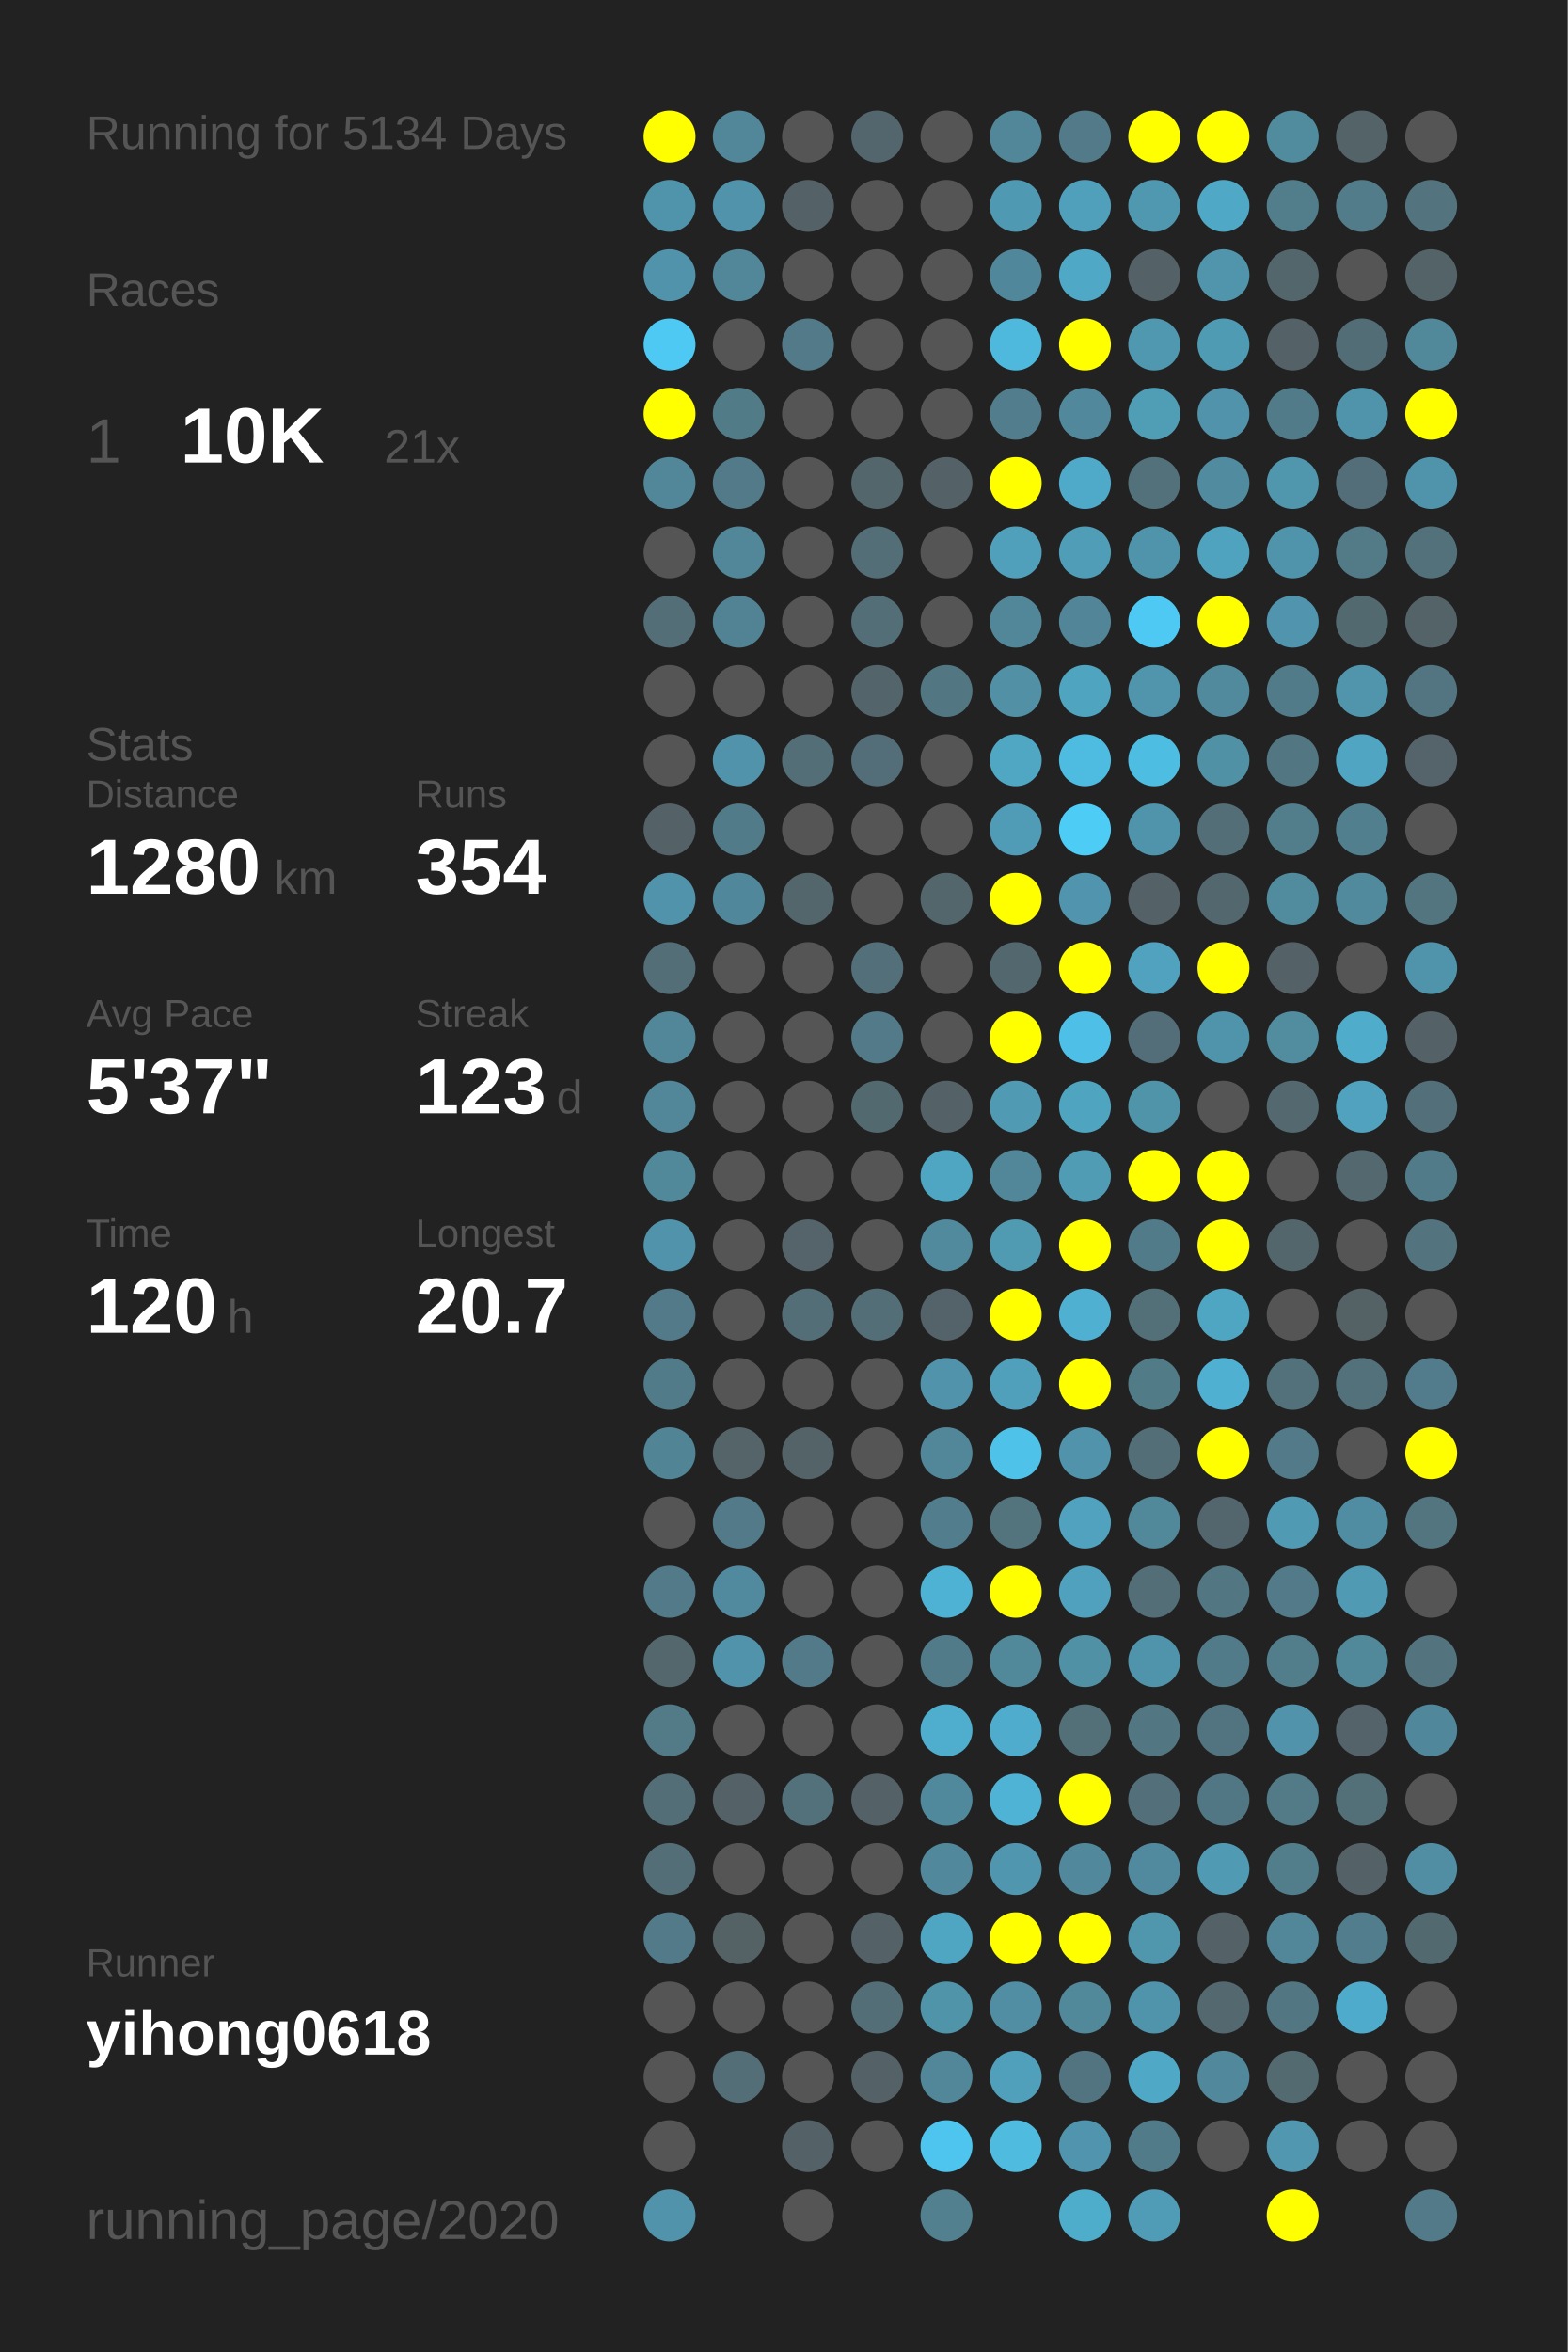
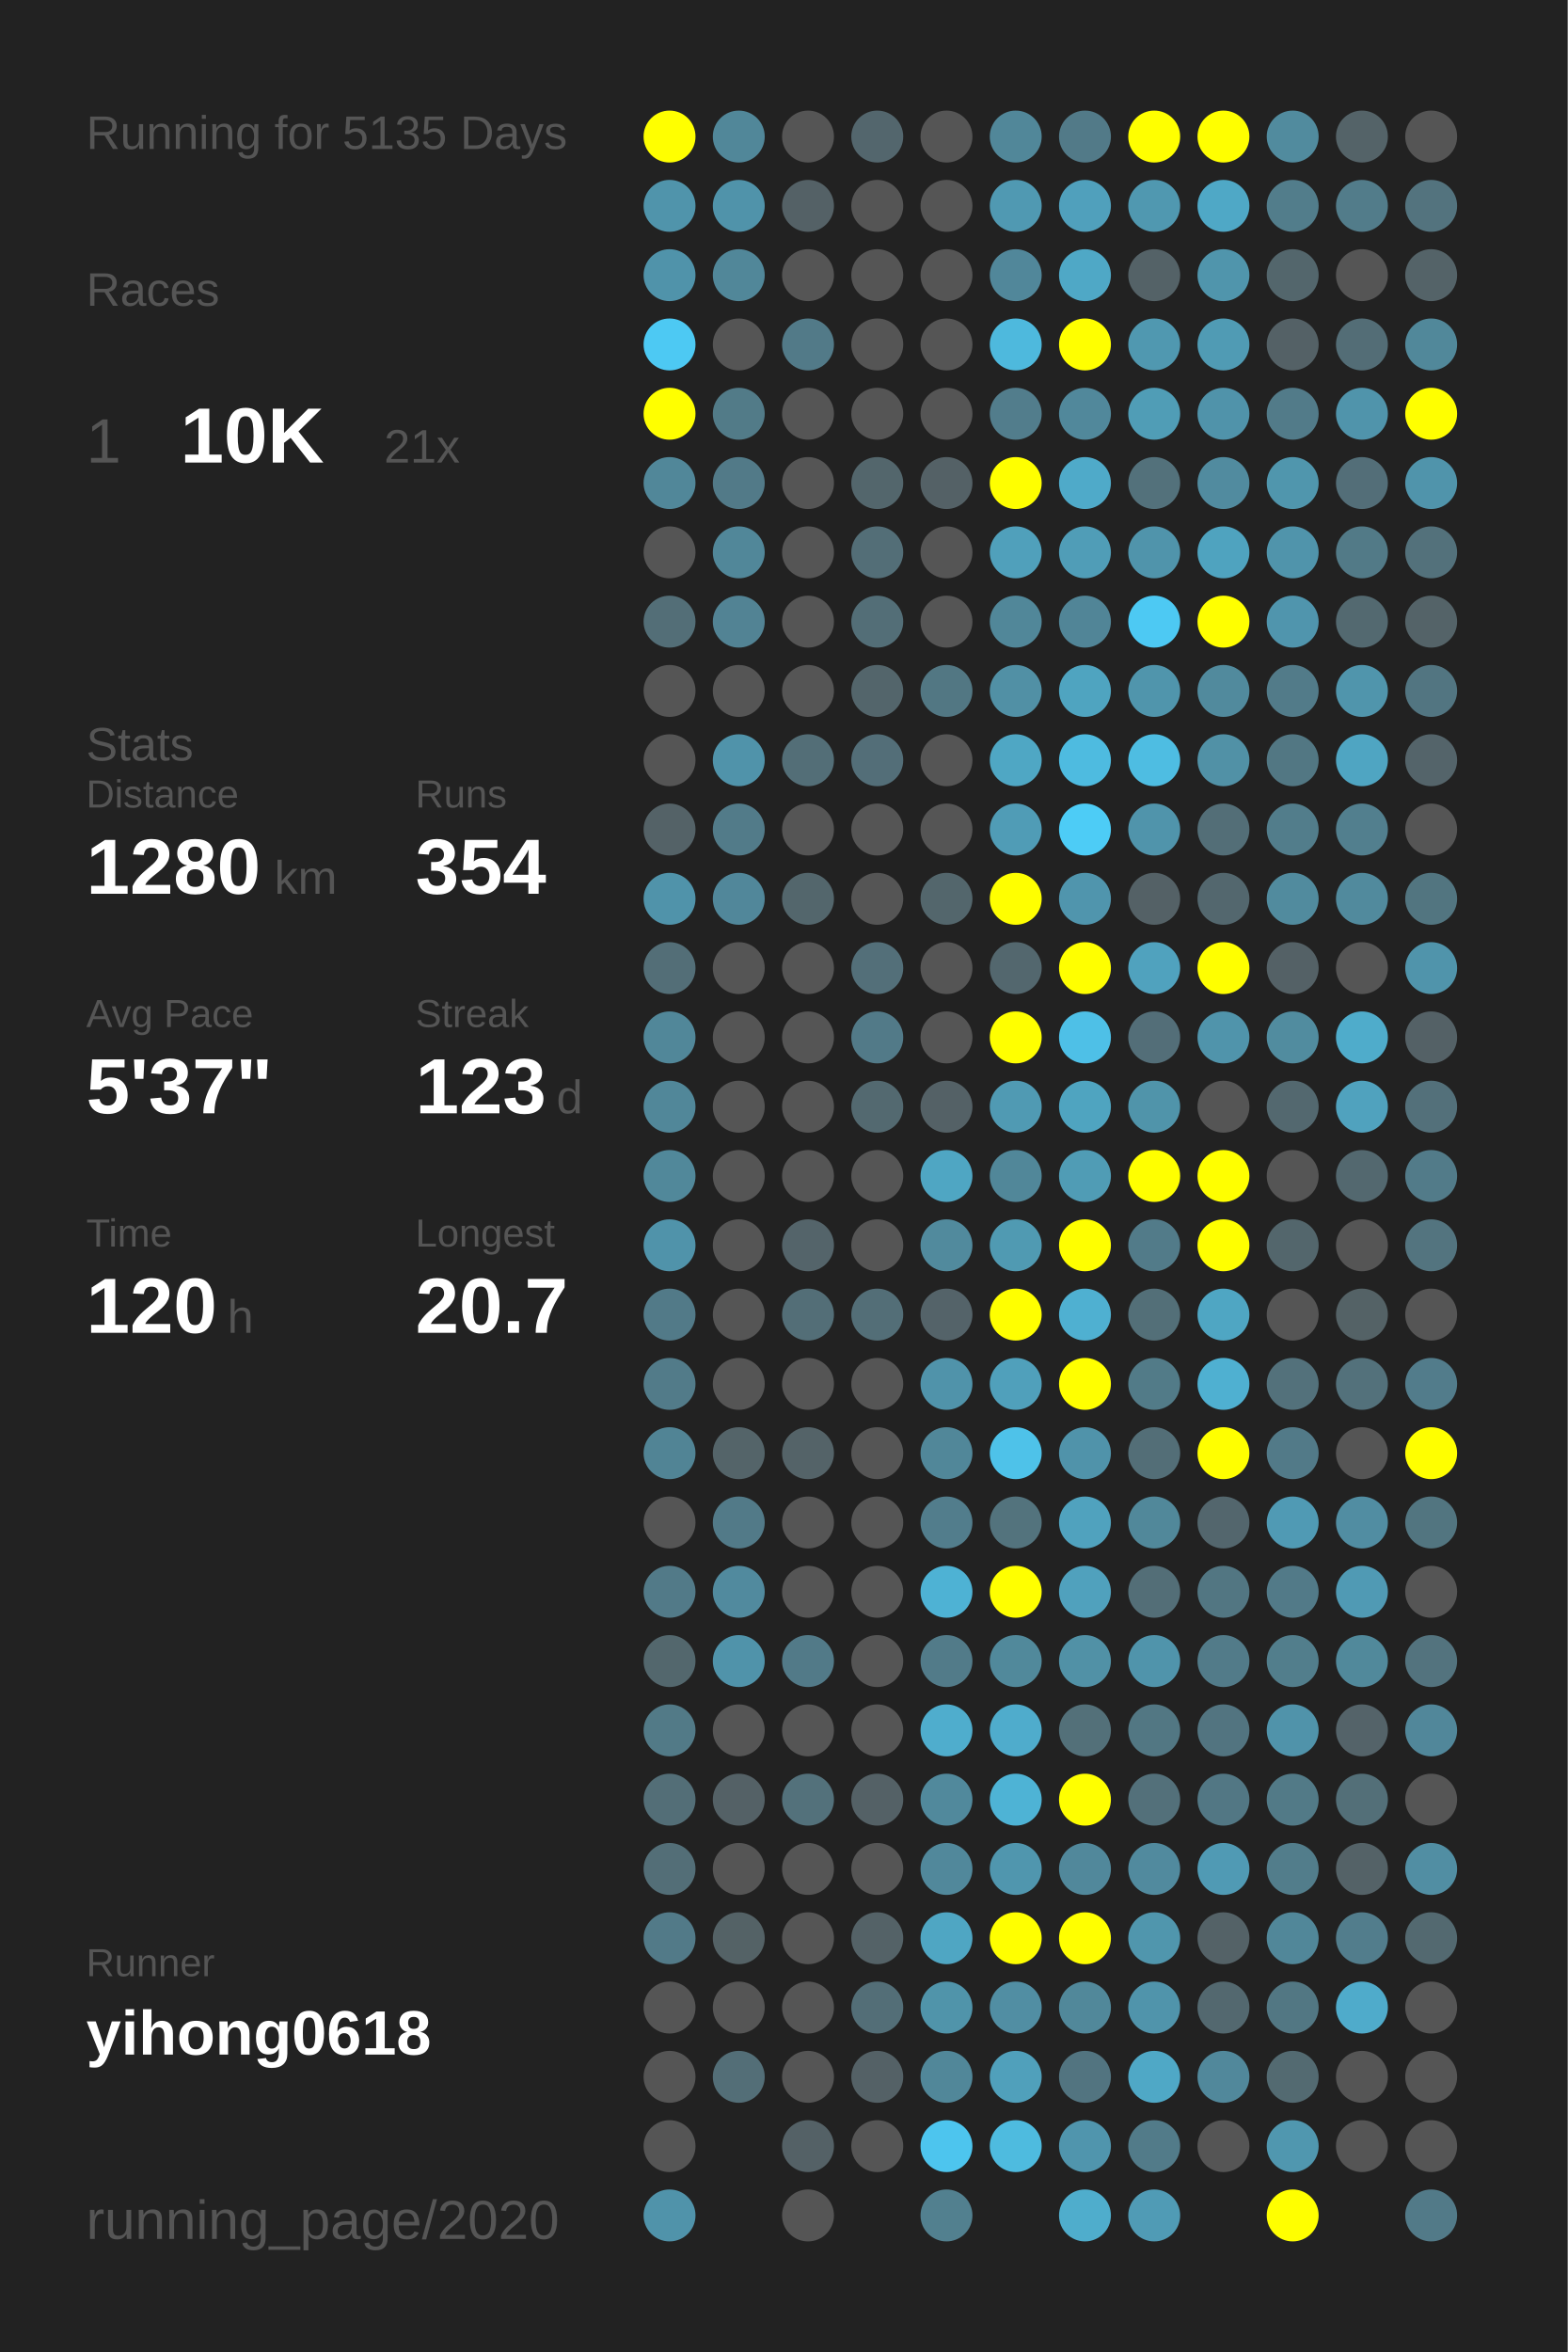
<svg xmlns="http://www.w3.org/2000/svg" baseProfile="full" height="300mm" version="1.1" viewBox="0,0,200,300" width="200mm">
  <defs />
  <rect fill="#222222" height="300" width="200" x="0" y="0" />
-   <text fill="#555555" style="font-size:6px; font-family:Arial;" x="11" y="19">Running for 5134 Days</text>
+   <text fill="#555555" style="font-size:6px; font-family:Arial;" x="11" y="19">Running for 5135 Days</text>
  <text fill="#555555" style="font-size:6px; font-family:Arial;" x="11" y="39">Races</text>
  <text fill="#555555" style="font-size:8px; font-family:Arial;" x="11" y="59">1</text>
  <text fill="#FFFFFF" style="font-size:10px; font-family:Arial; font-weight:bold;" x="23" y="59">10K</text>
  <text fill="#555555" style="font-size:6px; font-family:Arial;" x="49" y="59">21x</text>
  <text fill="#555555" style="font-size:6px; font-family:Arial;" x="11" y="97">Stats</text>
  <text fill="#555555" style="font-size:5px; font-family:Arial;" x="11" y="103">Distance</text>
  <text fill="#FFFFFF" style="font-size:10px; font-family:Arial; font-weight:bold;" x="11" y="114">1280</text>
  <text fill="#555555" style="font-size:6px; font-family:Arial;" x="35" y="114">km</text>
  <text fill="#555555" style="font-size:5px; font-family:Arial;" x="53" y="103">Runs</text>
  <text fill="#FFFFFF" style="font-size:10px; font-family:Arial; font-weight:bold;" x="53" y="114">354</text>
  <text fill="#555555" style="font-size:5px; font-family:Arial;" x="11" y="131">Avg Pace</text>
  <text fill="#FFFFFF" style="font-size:10px; font-family:Arial; font-weight:bold;" x="11" y="142">5'37"</text>
  <text fill="#555555" style="font-size:5px; font-family:Arial;" x="53" y="131">Streak</text>
  <text fill="#FFFFFF" style="font-size:10px; font-family:Arial; font-weight:bold;" x="53" y="142">123</text>
  <text fill="#555555" style="font-size:6px; font-family:Arial;" x="71" y="142">d</text>
  <text fill="#555555" style="font-size:5px; font-family:Arial;" x="11" y="159">Time</text>
  <text fill="#FFFFFF" style="font-size:10px; font-family:Arial; font-weight:bold;" x="11" y="170">120</text>
  <text fill="#555555" style="font-size:6px; font-family:Arial;" x="29" y="170">h</text>
  <text fill="#555555" style="font-size:5px; font-family:Arial;" x="53" y="159">Longest</text>
  <text fill="#FFFFFF" style="font-size:10px; font-family:Arial; font-weight:bold;" x="53" y="170">20.7</text>
  <text fill="#555555" style="font-size:5px; font-family:Arial;" x="11" y="252.065">Runner</text>
  <text fill="#FFFFFF" style="font-size:8px; font-family:Arial; font-weight:bold;" x="11" y="262.065">yihong0618</text>
  <text fill="#555555" style="font-size:7px; font-family:Arial;" x="11" y="285.581">running_page/2020</text>
  <circle cx="85.417" cy="17.419" fill="#FFFF00" r="3.312" />
  <circle cx="85.417" cy="26.258" fill="#5094ab" r="3.312" />
  <circle cx="85.417" cy="35.097" fill="#5093aa" r="3.312" />
  <circle cx="85.417" cy="43.935" fill="#4dc9f3" r="3.312" />
  <circle cx="85.417" cy="52.774" fill="#FFFF00" r="3.312" />
  <circle cx="85.417" cy="61.613" fill="#518799" r="3.312" />
  <circle cx="85.417" cy="70.452" fill="#555555" r="3.312" />
  <circle cx="85.417" cy="79.29" fill="#536e77" r="3.312" />
  <circle cx="85.417" cy="88.129" fill="#555555" r="3.312" />
  <circle cx="85.417" cy="96.968" fill="#555555" r="3.312" />
  <circle cx="85.417" cy="105.806" fill="#546267" r="3.312" />
  <circle cx="85.417" cy="114.645" fill="#5093aa" r="3.312" />
  <circle cx="85.417" cy="123.484" fill="#536e77" r="3.312" />
  <circle cx="85.417" cy="132.323" fill="#518799" r="3.312" />
  <circle cx="85.417" cy="141.161" fill="#518799" r="3.312" />
  <circle cx="85.417" cy="150" fill="#51889a" r="3.312" />
  <circle cx="85.417" cy="158.839" fill="#5093aa" r="3.312" />
  <circle cx="85.417" cy="167.677" fill="#527a88" r="3.312" />
  <circle cx="85.417" cy="176.516" fill="#527b89" r="3.312" />
  <circle cx="85.417" cy="185.355" fill="#518495" r="3.312" />
  <circle cx="85.417" cy="194.194" fill="#555555" r="3.312" />
  <circle cx="85.417" cy="203.032" fill="#527a88" r="3.312" />
  <circle cx="85.417" cy="211.871" fill="#53676d" r="3.312" />
  <circle cx="85.417" cy="220.71" fill="#527a87" r="3.312" />
  <circle cx="85.417" cy="229.548" fill="#536e77" r="3.312" />
  <circle cx="85.417" cy="238.387" fill="#536e77" r="3.312" />
  <circle cx="85.417" cy="247.226" fill="#527a88" r="3.312" />
  <circle cx="85.417" cy="256.065" fill="#555555" r="3.312" />
  <circle cx="85.417" cy="264.903" fill="#555555" r="3.312" />
  <circle cx="85.417" cy="273.742" fill="#555555" r="3.312" />
  <circle cx="85.417" cy="282.581" fill="#5093aa" r="3.312" />
  <circle cx="94.25" cy="17.419" fill="#518799" r="3.312" />
  <circle cx="94.25" cy="26.258" fill="#5093aa" r="3.312" />
  <circle cx="94.25" cy="35.097" fill="#518799" r="3.312" />
  <circle cx="94.25" cy="43.935" fill="#555555" r="3.312" />
  <circle cx="94.25" cy="52.774" fill="#527b88" r="3.312" />
  <circle cx="94.25" cy="61.613" fill="#527a88" r="3.312" />
  <circle cx="94.25" cy="70.452" fill="#518799" r="3.312" />
  <circle cx="94.25" cy="79.29" fill="#528394" r="3.312" />
  <circle cx="94.25" cy="88.129" fill="#555555" r="3.312" />
  <circle cx="94.25" cy="96.968" fill="#5093aa" r="3.312" />
  <circle cx="94.25" cy="105.806" fill="#527b89" r="3.312" />
  <circle cx="94.25" cy="114.645" fill="#51879a" r="3.312" />
  <circle cx="94.25" cy="123.484" fill="#555555" r="3.312" />
  <circle cx="94.25" cy="132.323" fill="#555555" r="3.312" />
  <circle cx="94.25" cy="141.161" fill="#555555" r="3.312" />
  <circle cx="94.25" cy="150" fill="#555555" r="3.312" />
  <circle cx="94.25" cy="158.839" fill="#555555" r="3.312" />
  <circle cx="94.25" cy="167.677" fill="#555555" r="3.312" />
  <circle cx="94.25" cy="176.516" fill="#555555" r="3.312" />
  <circle cx="94.25" cy="185.355" fill="#546469" r="3.312" />
  <circle cx="94.25" cy="194.194" fill="#527a88" r="3.312" />
  <circle cx="94.25" cy="203.032" fill="#518a9e" r="3.312" />
  <circle cx="94.25" cy="211.871" fill="#5093aa" r="3.312" />
  <circle cx="94.25" cy="220.71" fill="#555555" r="3.312" />
  <circle cx="94.25" cy="229.548" fill="#546166" r="3.312" />
  <circle cx="94.25" cy="238.387" fill="#555555" r="3.312" />
  <circle cx="94.25" cy="247.226" fill="#546266" r="3.312" />
  <circle cx="94.25" cy="256.065" fill="#555555" r="3.312" />
  <circle cx="94.25" cy="264.903" fill="#536e77" r="3.312" />
  <circle cx="103.083" cy="17.419" fill="#555555" r="3.312" />
  <circle cx="103.083" cy="26.258" fill="#546166" r="3.312" />
  <circle cx="103.083" cy="35.097" fill="#555555" r="3.312" />
  <circle cx="103.083" cy="43.935" fill="#527a88" r="3.312" />
  <circle cx="103.083" cy="52.774" fill="#555555" r="3.312" />
  <circle cx="103.083" cy="61.613" fill="#555555" r="3.312" />
  <circle cx="103.083" cy="70.452" fill="#555555" r="3.312" />
  <circle cx="103.083" cy="79.29" fill="#555555" r="3.312" />
  <circle cx="103.083" cy="88.129" fill="#555555" r="3.312" />
  <circle cx="103.083" cy="96.968" fill="#536e77" r="3.312" />
  <circle cx="103.083" cy="105.806" fill="#555555" r="3.312" />
  <circle cx="103.083" cy="114.645" fill="#53666c" r="3.312" />
  <circle cx="103.083" cy="123.484" fill="#555555" r="3.312" />
  <circle cx="103.083" cy="132.323" fill="#555555" r="3.312" />
  <circle cx="103.083" cy="141.161" fill="#555555" r="3.312" />
  <circle cx="103.083" cy="150" fill="#555555" r="3.312" />
  <circle cx="103.083" cy="158.839" fill="#54646a" r="3.312" />
  <circle cx="103.083" cy="167.677" fill="#536e77" r="3.312" />
  <circle cx="103.083" cy="176.516" fill="#555555" r="3.312" />
  <circle cx="103.083" cy="185.355" fill="#546368" r="3.312" />
  <circle cx="103.083" cy="194.194" fill="#555555" r="3.312" />
  <circle cx="103.083" cy="203.032" fill="#555555" r="3.312" />
  <circle cx="103.083" cy="211.871" fill="#527a88" r="3.312" />
  <circle cx="103.083" cy="220.71" fill="#555555" r="3.312" />
  <circle cx="103.083" cy="229.548" fill="#53717b" r="3.312" />
  <circle cx="103.083" cy="238.387" fill="#555555" r="3.312" />
  <circle cx="103.083" cy="247.226" fill="#555555" r="3.312" />
  <circle cx="103.083" cy="256.065" fill="#555555" r="3.312" />
  <circle cx="103.083" cy="264.903" fill="#555555" r="3.312" />
  <circle cx="103.083" cy="273.742" fill="#546166" r="3.312" />
  <circle cx="103.083" cy="282.581" fill="#555555" r="3.312" />
  <circle cx="111.917" cy="17.419" fill="#53666d" r="3.312" />
  <circle cx="111.917" cy="26.258" fill="#555555" r="3.312" />
  <circle cx="111.917" cy="35.097" fill="#555555" r="3.312" />
  <circle cx="111.917" cy="43.935" fill="#555555" r="3.312" />
  <circle cx="111.917" cy="52.774" fill="#555555" r="3.312" />
  <circle cx="111.917" cy="61.613" fill="#53666c" r="3.312" />
  <circle cx="111.917" cy="70.452" fill="#536e77" r="3.312" />
  <circle cx="111.917" cy="79.29" fill="#536e77" r="3.312" />
  <circle cx="111.917" cy="88.129" fill="#53656b" r="3.312" />
  <circle cx="111.917" cy="96.968" fill="#536e78" r="3.312" />
  <circle cx="111.917" cy="105.806" fill="#555555" r="3.312" />
  <circle cx="111.917" cy="114.645" fill="#555555" r="3.312" />
  <circle cx="111.917" cy="123.484" fill="#536f79" r="3.312" />
  <circle cx="111.917" cy="132.323" fill="#527a88" r="3.312" />
  <circle cx="111.917" cy="141.161" fill="#536970" r="3.312" />
  <circle cx="111.917" cy="150" fill="#555555" r="3.312" />
  <circle cx="111.917" cy="158.839" fill="#555555" r="3.312" />
  <circle cx="111.917" cy="167.677" fill="#536e77" r="3.312" />
  <circle cx="111.917" cy="176.516" fill="#555555" r="3.312" />
  <circle cx="111.917" cy="185.355" fill="#555555" r="3.312" />
  <circle cx="111.917" cy="194.194" fill="#555555" r="3.312" />
  <circle cx="111.917" cy="203.032" fill="#555555" r="3.312" />
  <circle cx="111.917" cy="211.871" fill="#555555" r="3.312" />
  <circle cx="111.917" cy="220.71" fill="#555555" r="3.312" />
  <circle cx="111.917" cy="229.548" fill="#546166" r="3.312" />
  <circle cx="111.917" cy="238.387" fill="#555555" r="3.312" />
  <circle cx="111.917" cy="247.226" fill="#546267" r="3.312" />
  <circle cx="111.917" cy="256.065" fill="#536e77" r="3.312" />
  <circle cx="111.917" cy="264.903" fill="#546166" r="3.312" />
  <circle cx="111.917" cy="273.742" fill="#555555" r="3.312" />
  <circle cx="120.75" cy="17.419" fill="#555555" r="3.312" />
  <circle cx="120.75" cy="26.258" fill="#555555" r="3.312" />
  <circle cx="120.75" cy="35.097" fill="#555555" r="3.312" />
  <circle cx="120.75" cy="43.935" fill="#555555" r="3.312" />
  <circle cx="120.75" cy="52.774" fill="#555555" r="3.312" />
  <circle cx="120.75" cy="61.613" fill="#546166" r="3.312" />
  <circle cx="120.75" cy="70.452" fill="#555555" r="3.312" />
  <circle cx="120.75" cy="79.29" fill="#555555" r="3.312" />
  <circle cx="120.75" cy="88.129" fill="#527783" r="3.312" />
  <circle cx="120.75" cy="96.968" fill="#555555" r="3.312" />
  <circle cx="120.75" cy="105.806" fill="#555555" r="3.312" />
  <circle cx="120.75" cy="114.645" fill="#53666c" r="3.312" />
  <circle cx="120.75" cy="123.484" fill="#555555" r="3.312" />
  <circle cx="120.75" cy="132.323" fill="#555555" r="3.312" />
  <circle cx="120.75" cy="141.161" fill="#546166" r="3.312" />
  <circle cx="120.75" cy="150" fill="#4fa6c3" r="3.312" />
  <circle cx="120.75" cy="158.839" fill="#518a9d" r="3.312" />
  <circle cx="120.75" cy="167.677" fill="#546369" r="3.312" />
  <circle cx="120.75" cy="176.516" fill="#5093aa" r="3.312" />
  <circle cx="120.75" cy="185.355" fill="#518799" r="3.312" />
  <circle cx="120.75" cy="194.194" fill="#527d8c" r="3.312" />
  <circle cx="120.75" cy="203.032" fill="#4eb2d4" r="3.312" />
  <circle cx="120.75" cy="211.871" fill="#527b89" r="3.312" />
  <circle cx="120.75" cy="220.71" fill="#4fadcd" r="3.312" />
  <circle cx="120.75" cy="229.548" fill="#51899c" r="3.312" />
  <circle cx="120.75" cy="238.387" fill="#51889b" r="3.312" />
  <circle cx="120.75" cy="247.226" fill="#4fa6c3" r="3.312" />
  <circle cx="120.75" cy="256.065" fill="#5094aa" r="3.312" />
  <circle cx="120.75" cy="264.903" fill="#518799" r="3.312" />
  <circle cx="120.75" cy="273.742" fill="#4dc5ee" r="3.312" />
  <circle cx="120.75" cy="282.581" fill="#52808f" r="3.312" />
  <circle cx="129.583" cy="17.419" fill="#518799" r="3.312" />
  <circle cx="129.583" cy="26.258" fill="#5099b2" r="3.312" />
  <circle cx="129.583" cy="35.097" fill="#51879a" r="3.312" />
  <circle cx="129.583" cy="43.935" fill="#4eb9dd" r="3.312" />
  <circle cx="129.583" cy="52.774" fill="#527d8c" r="3.312" />
  <circle cx="129.583" cy="61.613" fill="#FFFF00" r="3.312" />
  <circle cx="129.583" cy="70.452" fill="#50a0bb" r="3.312" />
  <circle cx="129.583" cy="79.29" fill="#518799" r="3.312" />
  <circle cx="129.583" cy="88.129" fill="#5190a5" r="3.312" />
  <circle cx="129.583" cy="96.968" fill="#4fa7c4" r="3.312" />
  <circle cx="129.583" cy="105.806" fill="#509cb6" r="3.312" />
  <circle cx="129.583" cy="114.645" fill="#FFFF00" r="3.312" />
  <circle cx="129.583" cy="123.484" fill="#53676e" r="3.312" />
  <circle cx="129.583" cy="132.323" fill="#FFFF00" r="3.312" />
  <circle cx="129.583" cy="141.161" fill="#509ab3" r="3.312" />
  <circle cx="129.583" cy="150" fill="#518799" r="3.312" />
  <circle cx="129.583" cy="158.839" fill="#509ab2" r="3.312" />
  <circle cx="129.583" cy="167.677" fill="#FFFF00" r="3.312" />
  <circle cx="129.583" cy="176.516" fill="#50a0bb" r="3.312" />
  <circle cx="129.583" cy="185.355" fill="#4ec2e9" r="3.312" />
  <circle cx="129.583" cy="194.194" fill="#53737d" r="3.312" />
  <circle cx="129.583" cy="203.032" fill="#FFFF00" r="3.312" />
  <circle cx="129.583" cy="211.871" fill="#51899b" r="3.312" />
  <circle cx="129.583" cy="220.71" fill="#4faccc" r="3.312" />
  <circle cx="129.583" cy="229.548" fill="#4eb3d5" r="3.312" />
  <circle cx="129.583" cy="238.387" fill="#5096ae" r="3.312" />
  <circle cx="129.583" cy="247.226" fill="#FFFF00" r="3.312" />
  <circle cx="129.583" cy="256.065" fill="#518ea3" r="3.312" />
  <circle cx="129.583" cy="264.903" fill="#50a0bb" r="3.312" />
  <circle cx="129.583" cy="273.742" fill="#4ebbdf" r="3.312" />
  <circle cx="138.417" cy="17.419" fill="#527a88" r="3.312" />
  <circle cx="138.417" cy="26.258" fill="#50a0bc" r="3.312" />
  <circle cx="138.417" cy="35.097" fill="#4fa8c6" r="3.312" />
  <circle cx="138.417" cy="43.935" fill="#FFFF00" r="3.312" />
  <circle cx="138.417" cy="52.774" fill="#51889b" r="3.312" />
  <circle cx="138.417" cy="61.613" fill="#4faac9" r="3.312" />
  <circle cx="138.417" cy="70.452" fill="#509db7" r="3.312" />
  <circle cx="138.417" cy="79.29" fill="#518597" r="3.312" />
  <circle cx="138.417" cy="88.129" fill="#4fa4c0" r="3.312" />
  <circle cx="138.417" cy="96.968" fill="#4ebbe0" r="3.312" />
  <circle cx="138.417" cy="105.806" fill="#4dccf6" r="3.312" />
  <circle cx="138.417" cy="114.645" fill="#5095ad" r="3.312" />
  <circle cx="138.417" cy="123.484" fill="#FFFF00" r="3.312" />
  <circle cx="138.417" cy="132.323" fill="#4ec0e7" r="3.312" />
  <circle cx="138.417" cy="141.161" fill="#4fa4c0" r="3.312" />
  <circle cx="138.417" cy="150" fill="#509cb5" r="3.312" />
  <circle cx="138.417" cy="158.839" fill="#FFFF00" r="3.312" />
  <circle cx="138.417" cy="167.677" fill="#4fb0d1" r="3.312" />
  <circle cx="138.417" cy="176.516" fill="#FFFF00" r="3.312" />
  <circle cx="138.417" cy="185.355" fill="#5093aa" r="3.312" />
  <circle cx="138.417" cy="194.194" fill="#50a2be" r="3.312" />
  <circle cx="138.417" cy="203.032" fill="#50a1bd" r="3.312" />
  <circle cx="138.417" cy="211.871" fill="#5191a6" r="3.312" />
  <circle cx="138.417" cy="220.71" fill="#537079" r="3.312" />
  <circle cx="138.417" cy="229.548" fill="#FFFF00" r="3.312" />
  <circle cx="138.417" cy="238.387" fill="#51889b" r="3.312" />
  <circle cx="138.417" cy="247.226" fill="#FFFF00" r="3.312" />
  <circle cx="138.417" cy="256.065" fill="#51889a" r="3.312" />
  <circle cx="138.417" cy="264.903" fill="#527480" r="3.312" />
  <circle cx="138.417" cy="273.742" fill="#5095ad" r="3.312" />
  <circle cx="138.417" cy="282.581" fill="#4fadcc" r="3.312" />
  <circle cx="147.25" cy="17.419" fill="#FFFF00" r="3.312" />
  <circle cx="147.25" cy="26.258" fill="#5098b0" r="3.312" />
  <circle cx="147.25" cy="35.097" fill="#546267" r="3.312" />
  <circle cx="147.25" cy="43.935" fill="#5098b0" r="3.312" />
  <circle cx="147.25" cy="52.774" fill="#509db6" r="3.312" />
  <circle cx="147.25" cy="61.613" fill="#53717b" r="3.312" />
  <circle cx="147.25" cy="70.452" fill="#5094ab" r="3.312" />
  <circle cx="147.25" cy="79.29" fill="#4dc9f3" r="3.312" />
  <circle cx="147.25" cy="88.129" fill="#5095ac" r="3.312" />
  <circle cx="147.25" cy="96.968" fill="#4ebde2" r="3.312" />
  <circle cx="147.25" cy="105.806" fill="#5094ab" r="3.312" />
  <circle cx="147.25" cy="114.645" fill="#546166" r="3.312" />
  <circle cx="147.25" cy="123.484" fill="#50a2be" r="3.312" />
  <circle cx="147.25" cy="132.323" fill="#536e78" r="3.312" />
  <circle cx="147.25" cy="141.161" fill="#5094aa" r="3.312" />
  <circle cx="147.25" cy="150" fill="#FFFF00" r="3.312" />
  <circle cx="147.25" cy="158.839" fill="#527b89" r="3.312" />
  <circle cx="147.25" cy="167.677" fill="#536f78" r="3.312" />
  <circle cx="147.25" cy="176.516" fill="#527b88" r="3.312" />
  <circle cx="147.25" cy="185.355" fill="#536e77" r="3.312" />
  <circle cx="147.25" cy="194.194" fill="#51889a" r="3.312" />
  <circle cx="147.25" cy="203.032" fill="#536e77" r="3.312" />
  <circle cx="147.25" cy="211.871" fill="#5094ab" r="3.312" />
  <circle cx="147.25" cy="220.71" fill="#527783" r="3.312" />
  <circle cx="147.25" cy="229.548" fill="#53707a" r="3.312" />
  <circle cx="147.25" cy="238.387" fill="#518a9e" r="3.312" />
  <circle cx="147.25" cy="247.226" fill="#5096ad" r="3.312" />
  <circle cx="147.25" cy="256.065" fill="#5094ab" r="3.312" />
  <circle cx="147.25" cy="264.903" fill="#4fa8c6" r="3.312" />
  <circle cx="147.25" cy="273.742" fill="#527b89" r="3.312" />
  <circle cx="147.25" cy="282.581" fill="#509bb5" r="3.312" />
  <circle cx="156.083" cy="17.419" fill="#FFFF00" r="3.312" />
  <circle cx="156.083" cy="26.258" fill="#4fa8c6" r="3.312" />
  <circle cx="156.083" cy="35.097" fill="#5095ac" r="3.312" />
  <circle cx="156.083" cy="43.935" fill="#509bb4" r="3.312" />
  <circle cx="156.083" cy="52.774" fill="#5093aa" r="3.312" />
  <circle cx="156.083" cy="61.613" fill="#518b9f" r="3.312" />
  <circle cx="156.083" cy="70.452" fill="#4fa3bf" r="3.312" />
  <circle cx="156.083" cy="79.29" fill="#FFFF00" r="3.312" />
  <circle cx="156.083" cy="88.129" fill="#518a9d" r="3.312" />
  <circle cx="156.083" cy="96.968" fill="#5191a6" r="3.312" />
  <circle cx="156.083" cy="105.806" fill="#536e77" r="3.312" />
  <circle cx="156.083" cy="114.645" fill="#53676e" r="3.312" />
  <circle cx="156.083" cy="123.484" fill="#FFFF00" r="3.312" />
  <circle cx="156.083" cy="132.323" fill="#5094ab" r="3.312" />
  <circle cx="156.083" cy="141.161" fill="#555555" r="3.312" />
  <circle cx="156.083" cy="150" fill="#FFFF00" r="3.312" />
  <circle cx="156.083" cy="158.839" fill="#FFFF00" r="3.312" />
  <circle cx="156.083" cy="167.677" fill="#4fa6c3" r="3.312" />
  <circle cx="156.083" cy="176.516" fill="#4fb0d1" r="3.312" />
  <circle cx="156.083" cy="185.355" fill="#FFFF00" r="3.312" />
  <circle cx="156.083" cy="194.194" fill="#53666d" r="3.312" />
  <circle cx="156.083" cy="203.032" fill="#527682" r="3.312" />
  <circle cx="156.083" cy="211.871" fill="#527b89" r="3.312" />
  <circle cx="156.083" cy="220.71" fill="#527480" r="3.312" />
  <circle cx="156.083" cy="229.548" fill="#527784" r="3.312" />
  <circle cx="156.083" cy="238.387" fill="#509ab4" r="3.312" />
  <circle cx="156.083" cy="247.226" fill="#546267" r="3.312" />
  <circle cx="156.083" cy="256.065" fill="#53686f" r="3.312" />
  <circle cx="156.083" cy="264.903" fill="#51889b" r="3.312" />
  <circle cx="156.083" cy="273.742" fill="#555555" r="3.312" />
  <circle cx="164.917" cy="17.419" fill="#518b9e" r="3.312" />
  <circle cx="164.917" cy="26.258" fill="#527d8b" r="3.312" />
  <circle cx="164.917" cy="35.097" fill="#53666c" r="3.312" />
  <circle cx="164.917" cy="43.935" fill="#546166" r="3.312" />
  <circle cx="164.917" cy="52.774" fill="#527b89" r="3.312" />
  <circle cx="164.917" cy="61.613" fill="#5096ad" r="3.312" />
  <circle cx="164.917" cy="70.452" fill="#5094ab" r="3.312" />
  <circle cx="164.917" cy="79.29" fill="#5095ad" r="3.312" />
  <circle cx="164.917" cy="88.129" fill="#527b89" r="3.312" />
  <circle cx="164.917" cy="96.968" fill="#527783" r="3.312" />
  <circle cx="164.917" cy="105.806" fill="#527d8b" r="3.312" />
  <circle cx="164.917" cy="114.645" fill="#518b9e" r="3.312" />
  <circle cx="164.917" cy="123.484" fill="#546166" r="3.312" />
  <circle cx="164.917" cy="132.323" fill="#518c9f" r="3.312" />
  <circle cx="164.917" cy="141.161" fill="#53686f" r="3.312" />
  <circle cx="164.917" cy="150" fill="#555555" r="3.312" />
  <circle cx="164.917" cy="158.839" fill="#53666c" r="3.312" />
  <circle cx="164.917" cy="167.677" fill="#555555" r="3.312" />
  <circle cx="164.917" cy="176.516" fill="#53717b" r="3.312" />
  <circle cx="164.917" cy="185.355" fill="#527a88" r="3.312" />
  <circle cx="164.917" cy="194.194" fill="#509ab4" r="3.312" />
  <circle cx="164.917" cy="203.032" fill="#527a88" r="3.312" />
  <circle cx="164.917" cy="211.871" fill="#527e8c" r="3.312" />
  <circle cx="164.917" cy="220.71" fill="#5093aa" r="3.312" />
  <circle cx="164.917" cy="229.548" fill="#527a87" r="3.312" />
  <circle cx="164.917" cy="238.387" fill="#527d8b" r="3.312" />
  <circle cx="164.917" cy="247.226" fill="#518799" r="3.312" />
  <circle cx="164.917" cy="256.065" fill="#527783" r="3.312" />
  <circle cx="164.917" cy="264.903" fill="#536a71" r="3.312" />
  <circle cx="164.917" cy="273.742" fill="#5097af" r="3.312" />
  <circle cx="164.917" cy="282.581" fill="#FFFF00" r="3.312" />
  <circle cx="173.75" cy="17.419" fill="#546368" r="3.312" />
  <circle cx="173.75" cy="26.258" fill="#527c8a" r="3.312" />
  <circle cx="173.75" cy="35.097" fill="#555555" r="3.312" />
  <circle cx="173.75" cy="43.935" fill="#536d76" r="3.312" />
  <circle cx="173.75" cy="52.774" fill="#5094ab" r="3.312" />
  <circle cx="173.75" cy="61.613" fill="#536e78" r="3.312" />
  <circle cx="173.75" cy="70.452" fill="#527a87" r="3.312" />
  <circle cx="173.75" cy="79.29" fill="#536970" r="3.312" />
  <circle cx="173.75" cy="88.129" fill="#5095ac" r="3.312" />
  <circle cx="173.75" cy="96.968" fill="#4fa5c2" r="3.312" />
  <circle cx="173.75" cy="105.806" fill="#527f8e" r="3.312" />
  <circle cx="173.75" cy="114.645" fill="#518a9d" r="3.312" />
  <circle cx="173.75" cy="123.484" fill="#555555" r="3.312" />
  <circle cx="173.75" cy="132.323" fill="#4faccb" r="3.312" />
  <circle cx="173.75" cy="141.161" fill="#50a2be" r="3.312" />
  <circle cx="173.75" cy="150" fill="#53686f" r="3.312" />
  <circle cx="173.75" cy="158.839" fill="#555555" r="3.312" />
  <circle cx="173.75" cy="167.677" fill="#546266" r="3.312" />
  <circle cx="173.75" cy="176.516" fill="#53717b" r="3.312" />
  <circle cx="173.75" cy="185.355" fill="#555555" r="3.312" />
  <circle cx="173.75" cy="194.194" fill="#518da2" r="3.312" />
  <circle cx="173.75" cy="203.032" fill="#509ab4" r="3.312" />
  <circle cx="173.75" cy="211.871" fill="#51899b" r="3.312" />
  <circle cx="173.75" cy="220.71" fill="#546369" r="3.312" />
  <circle cx="173.75" cy="229.548" fill="#536f78" r="3.312" />
  <circle cx="173.75" cy="238.387" fill="#546267" r="3.312" />
  <circle cx="173.75" cy="247.226" fill="#527d8c" r="3.312" />
  <circle cx="173.75" cy="256.065" fill="#4fabcb" r="3.312" />
  <circle cx="173.75" cy="264.903" fill="#555555" r="3.312" />
  <circle cx="173.75" cy="273.742" fill="#555555" r="3.312" />
  <circle cx="182.583" cy="17.419" fill="#555555" r="3.312" />
  <circle cx="182.583" cy="26.258" fill="#53737e" r="3.312" />
  <circle cx="182.583" cy="35.097" fill="#546368" r="3.312" />
  <circle cx="182.583" cy="43.935" fill="#51889a" r="3.312" />
  <circle cx="182.583" cy="52.774" fill="#FFFF00" r="3.312" />
  <circle cx="182.583" cy="61.613" fill="#5094ab" r="3.312" />
  <circle cx="182.583" cy="70.452" fill="#53717b" r="3.312" />
  <circle cx="182.583" cy="79.29" fill="#546368" r="3.312" />
  <circle cx="182.583" cy="88.129" fill="#527581" r="3.312" />
  <circle cx="182.583" cy="96.968" fill="#54646a" r="3.312" />
  <circle cx="182.583" cy="105.806" fill="#555555" r="3.312" />
  <circle cx="182.583" cy="114.645" fill="#527580" r="3.312" />
  <circle cx="182.583" cy="123.484" fill="#5094ab" r="3.312" />
  <circle cx="182.583" cy="132.323" fill="#546166" r="3.312" />
  <circle cx="182.583" cy="141.161" fill="#53707a" r="3.312" />
  <circle cx="182.583" cy="150" fill="#527b89" r="3.312" />
  <circle cx="182.583" cy="158.839" fill="#53747f" r="3.312" />
  <circle cx="182.583" cy="167.677" fill="#555555" r="3.312" />
  <circle cx="182.583" cy="176.516" fill="#527c8b" r="3.312" />
  <circle cx="182.583" cy="185.355" fill="#FFFF00" r="3.312" />
  <circle cx="182.583" cy="194.194" fill="#527580" r="3.312" />
  <circle cx="182.583" cy="203.032" fill="#555555" r="3.312" />
  <circle cx="182.583" cy="211.871" fill="#53737e" r="3.312" />
  <circle cx="182.583" cy="220.71" fill="#51879a" r="3.312" />
  <circle cx="182.583" cy="229.548" fill="#555555" r="3.312" />
  <circle cx="182.583" cy="238.387" fill="#518ea3" r="3.312" />
  <circle cx="182.583" cy="247.226" fill="#536970" r="3.312" />
  <circle cx="182.583" cy="256.065" fill="#555555" r="3.312" />
  <circle cx="182.583" cy="264.903" fill="#555555" r="3.312" />
  <circle cx="182.583" cy="273.742" fill="#555555" r="3.312" />
  <circle cx="182.583" cy="282.581" fill="#527a88" r="3.312" />
</svg>
